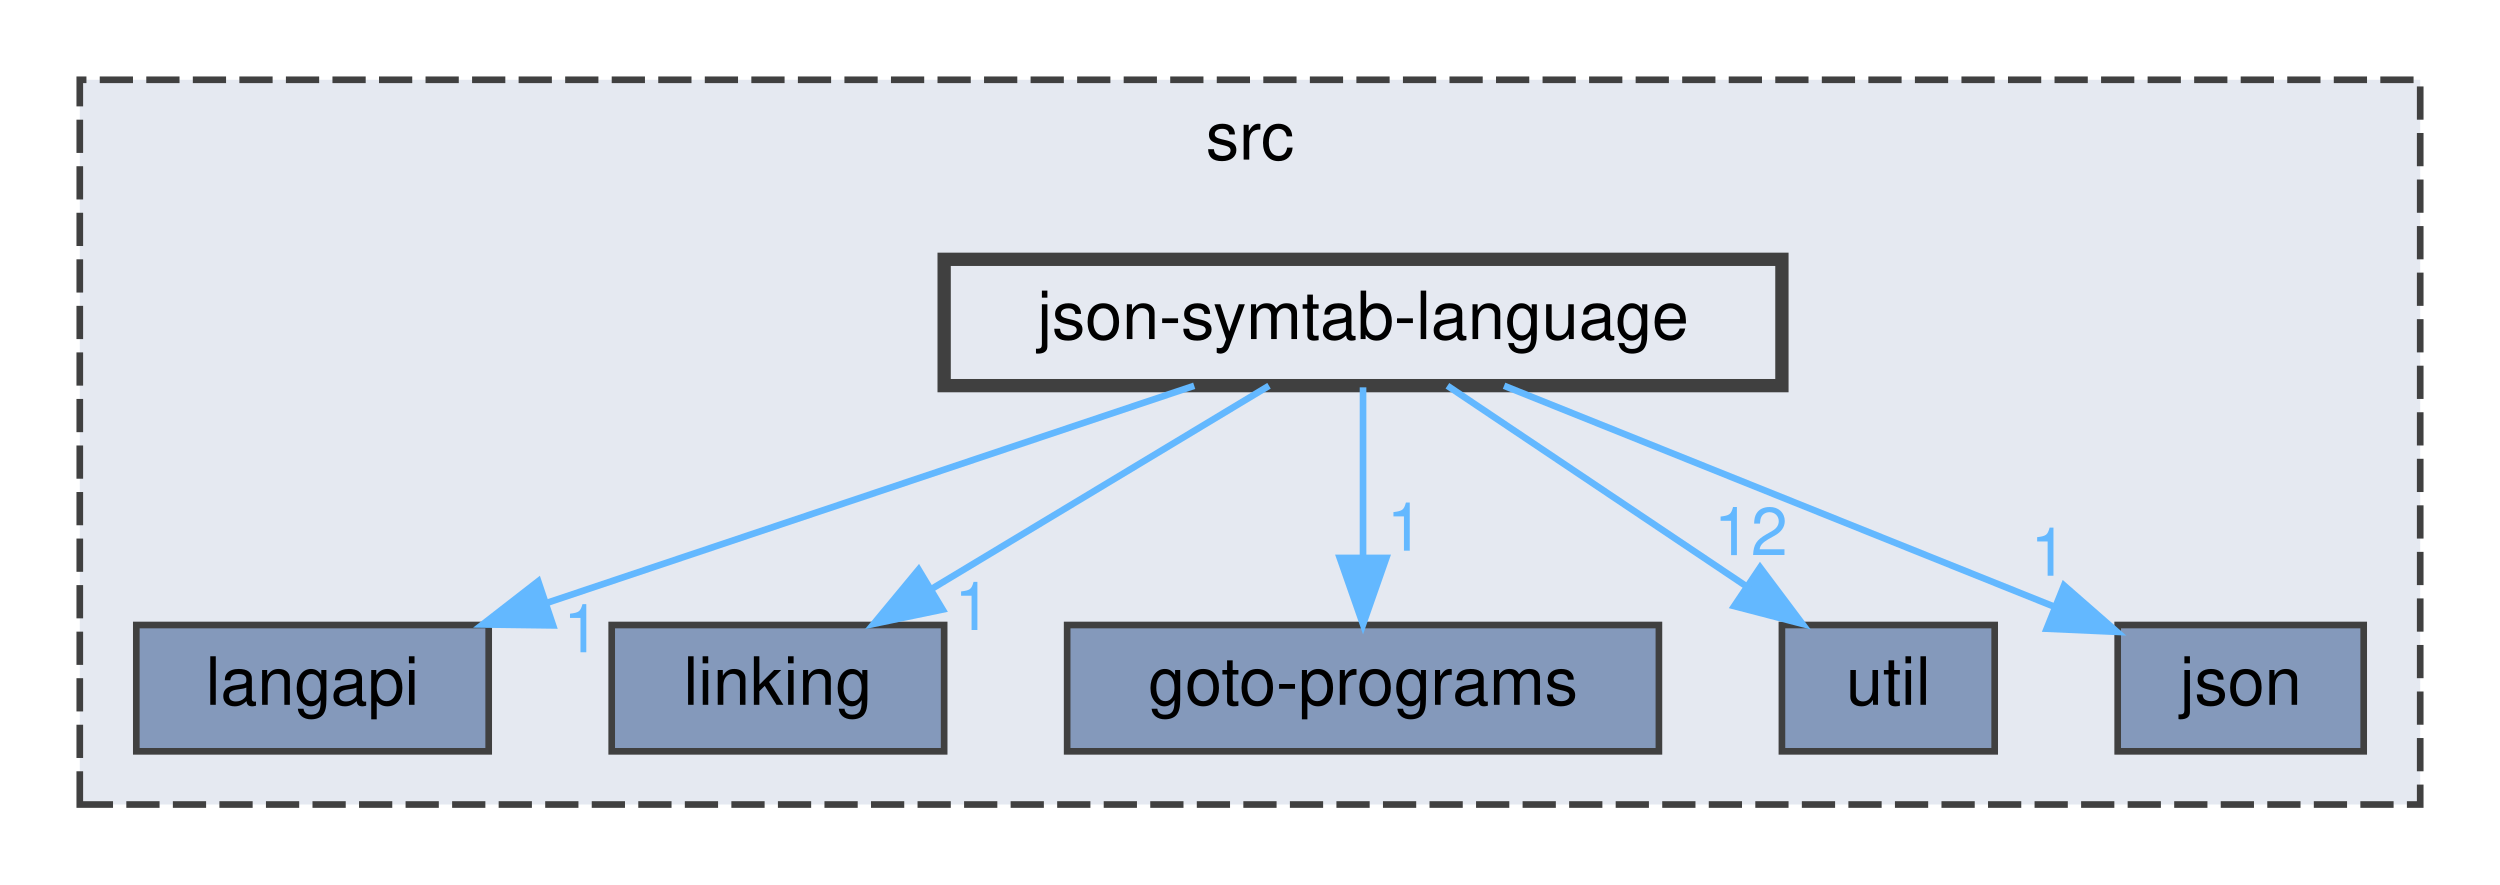
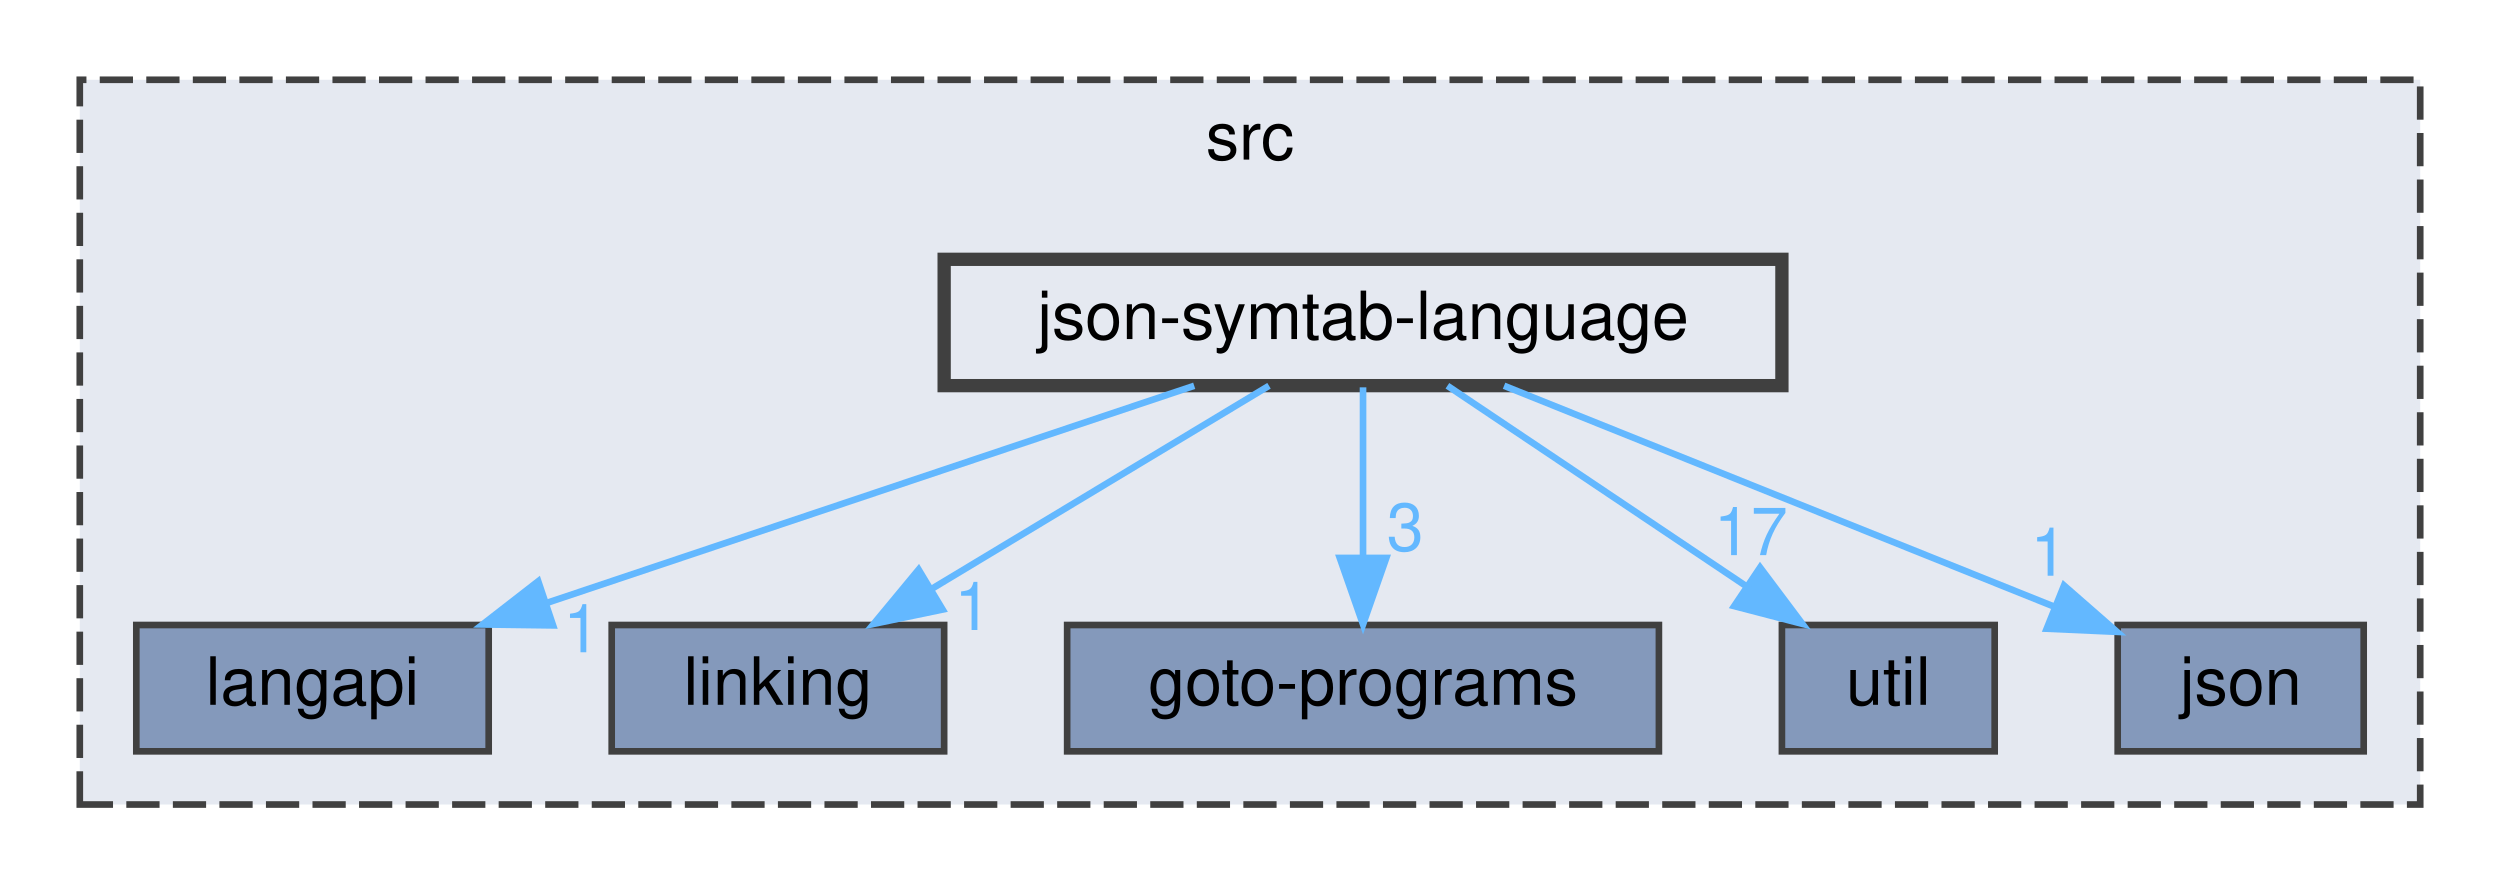
<svg xmlns="http://www.w3.org/2000/svg" xmlns:xlink="http://www.w3.org/1999/xlink" width="376pt" height="133pt" viewBox="0.00 0.00 376.00 133.00">
  <g id="graph0" class="graph" transform="scale(1 1) rotate(0) translate(4 129)">
    <g id="clust1" class="cluster">
      <g id="a_clust1">
        <a xlink:href="dir_68267d1309a1af8e8297ef4c3efbcdba.html" target="_top" xlink:title="src">
          <polygon fill="#e5e9f1" stroke="#404040" stroke-dasharray="5,2" points="8,-8 8,-117 360,-117 360,-8 8,-8" />
          <text text-anchor="middle" x="184" y="-105" font-family="Helvetica,sans-Serif" font-size="10.00">src</text>
        </a>
      </g>
    </g>
    <g id="node1" class="node">
      <g id="a_node1">
        <a xlink:href="dir_245199dd16b1f3757d78c9dc7747589d.html" target="_top" xlink:title="langapi">
          <polygon fill="#8499bb" stroke="#404040" points="69.5,-35 16.5,-35 16.5,-16 69.5,-16 69.5,-35" />
          <text text-anchor="middle" x="43" y="-23" font-family="Helvetica,sans-Serif" font-size="10.00">langapi</text>
        </a>
      </g>
    </g>
    <g id="node2" class="node">
      <g id="a_node2">
        <a xlink:href="dir_7ec25742ab1d47a7a6823282222807fd.html" target="_top" xlink:title="linking">
          <polygon fill="#8499bb" stroke="#404040" points="138,-35 88,-35 88,-16 138,-16 138,-35" />
          <text text-anchor="middle" x="113" y="-23" font-family="Helvetica,sans-Serif" font-size="10.00">linking</text>
        </a>
      </g>
    </g>
    <g id="node3" class="node">
      <g id="a_node3">
        <a xlink:href="dir_807c5b2c83e0c14a10083f60cf67ca05.html" target="_top" xlink:title="goto-programs">
          <polygon fill="#8499bb" stroke="#404040" points="245.5,-35 156.5,-35 156.5,-16 245.5,-16 245.5,-35" />
          <text text-anchor="middle" x="201" y="-23" font-family="Helvetica,sans-Serif" font-size="10.00">goto-programs</text>
        </a>
      </g>
    </g>
    <g id="node4" class="node">
      <g id="a_node4">
        <a xlink:href="dir_b7878ad5ecbf2506f4125b9d34c97e45.html" target="_top" xlink:title="util">
          <polygon fill="#8499bb" stroke="#404040" points="296,-35 264,-35 264,-16 296,-16 296,-35" />
          <text text-anchor="middle" x="280" y="-23" font-family="Helvetica,sans-Serif" font-size="10.00">util</text>
        </a>
      </g>
    </g>
    <g id="node5" class="node">
      <g id="a_node5">
        <a xlink:href="dir_da4c9dd239018fe26269ba2e1cf7c9a1.html" target="_top" xlink:title="json">
          <polygon fill="#8499bb" stroke="#404040" points="351.5,-35 314.5,-35 314.5,-16 351.5,-16 351.5,-35" />
          <text text-anchor="middle" x="333" y="-23" font-family="Helvetica,sans-Serif" font-size="10.00">json</text>
        </a>
      </g>
    </g>
    <g id="node6" class="node">
      <g id="a_node6">
        <a xlink:href="dir_e6e3ab3c817f1bda892a40cd9aa75888.html" target="_top" xlink:title="json-symtab-language">
          <polygon fill="#e5e9f1" stroke="#404040" stroke-width="2" points="264,-90 138,-90 138,-71 264,-71 264,-90" />
          <text text-anchor="middle" x="201" y="-78" font-family="Helvetica,sans-Serif" font-size="10.00">json-symtab-language</text>
        </a>
      </g>
    </g>
    <g id="edge1" class="edge">
      <g id="a_edge1">
        <a xlink:href="dir_000041_000042.html" target="_top">
          <path fill="none" stroke="#63b8ff" d="M175.61,-70.98C149.2,-62.13 107.65,-48.19 78.11,-38.28" />
          <polygon fill="#63b8ff" stroke="#63b8ff" points="79.18,-34.94 68.58,-35.08 76.95,-41.58 79.18,-34.94" />
        </a>
      </g>
      <g id="a_edge1-headlabel">
        <a xlink:href="dir_000041_000042.html" target="_top" xlink:title="1">
          <text text-anchor="middle" x="83.49" y="-30.9" font-family="Helvetica,sans-Serif" font-size="10.00" fill="#63b8ff">1</text>
        </a>
      </g>
    </g>
    <g id="edge2" class="edge">
      <g id="a_edge2">
        <a xlink:href="dir_000041_000047.html" target="_top">
          <path fill="none" stroke="#63b8ff" d="M186.86,-70.98C173.21,-62.77 152.31,-50.18 136.22,-40.49" />
          <polygon fill="#63b8ff" stroke="#63b8ff" points="137.77,-37.33 127.4,-35.17 134.16,-43.33 137.77,-37.33" />
        </a>
      </g>
      <g id="a_edge2-headlabel">
        <a xlink:href="dir_000041_000047.html" target="_top" xlink:title="1">
          <text text-anchor="middle" x="142.31" y="-34.25" font-family="Helvetica,sans-Serif" font-size="10.00" fill="#63b8ff">1</text>
        </a>
      </g>
    </g>
    <g id="edge3" class="edge">
      <g id="a_edge3">
        <a xlink:href="dir_000041_000030.html" target="_top">
          <path fill="none" stroke="#63b8ff" d="M201,-70.75C201,-63.8 201,-53.85 201,-45.13" />
          <polygon fill="#63b8ff" stroke="#63b8ff" points="204.5,-45.09 201,-35.09 197.5,-45.09 204.5,-45.09" />
        </a>
      </g>
      <g id="a_edge3-headlabel">
-         <a xlink:href="dir_000041_000030.html" target="_top" xlink:title="1">
-           <text text-anchor="middle" x="207.34" y="-46.18" font-family="Helvetica,sans-Serif" font-size="10.00" fill="#63b8ff">1</text>
+         <a xlink:href="dir_000041_000030.html" target="_top" xlink:title="3">
+           <text text-anchor="middle" x="207.34" y="-46.18" font-family="Helvetica,sans-Serif" font-size="10.00" fill="#63b8ff">3</text>
        </a>
      </g>
    </g>
    <g id="edge4" class="edge">
      <g id="a_edge4">
        <a xlink:href="dir_000041_000072.html" target="_top">
          <path fill="none" stroke="#63b8ff" d="M213.69,-70.98C225.83,-62.84 244.36,-50.41 258.75,-40.76" />
          <polygon fill="#63b8ff" stroke="#63b8ff" points="260.72,-43.65 267.08,-35.17 256.82,-37.84 260.72,-43.65" />
        </a>
      </g>
      <g id="a_edge4-headlabel">
-         <a xlink:href="dir_000041_000072.html" target="_top" xlink:title="12">
-           <text text-anchor="middle" x="259.32" y="-45.51" font-family="Helvetica,sans-Serif" font-size="10.00" fill="#63b8ff">12</text>
+         <a xlink:href="dir_000041_000072.html" target="_top" xlink:title="17">
+           <text text-anchor="middle" x="259.32" y="-45.51" font-family="Helvetica,sans-Serif" font-size="10.00" fill="#63b8ff">17</text>
        </a>
      </g>
    </g>
    <g id="edge5" class="edge">
      <g id="a_edge5">
        <a xlink:href="dir_000041_000040.html" target="_top">
          <path fill="none" stroke="#63b8ff" d="M222.21,-70.98C244.63,-61.98 280.1,-47.74 304.85,-37.8" />
          <polygon fill="#63b8ff" stroke="#63b8ff" points="306.43,-40.94 314.4,-33.97 303.82,-34.44 306.43,-40.94" />
        </a>
      </g>
      <g id="a_edge5-headlabel">
        <a xlink:href="dir_000041_000040.html" target="_top" xlink:title="1">
          <text text-anchor="middle" x="304.15" y="-42.41" font-family="Helvetica,sans-Serif" font-size="10.00" fill="#63b8ff">1</text>
        </a>
      </g>
    </g>
  </g>
</svg>
